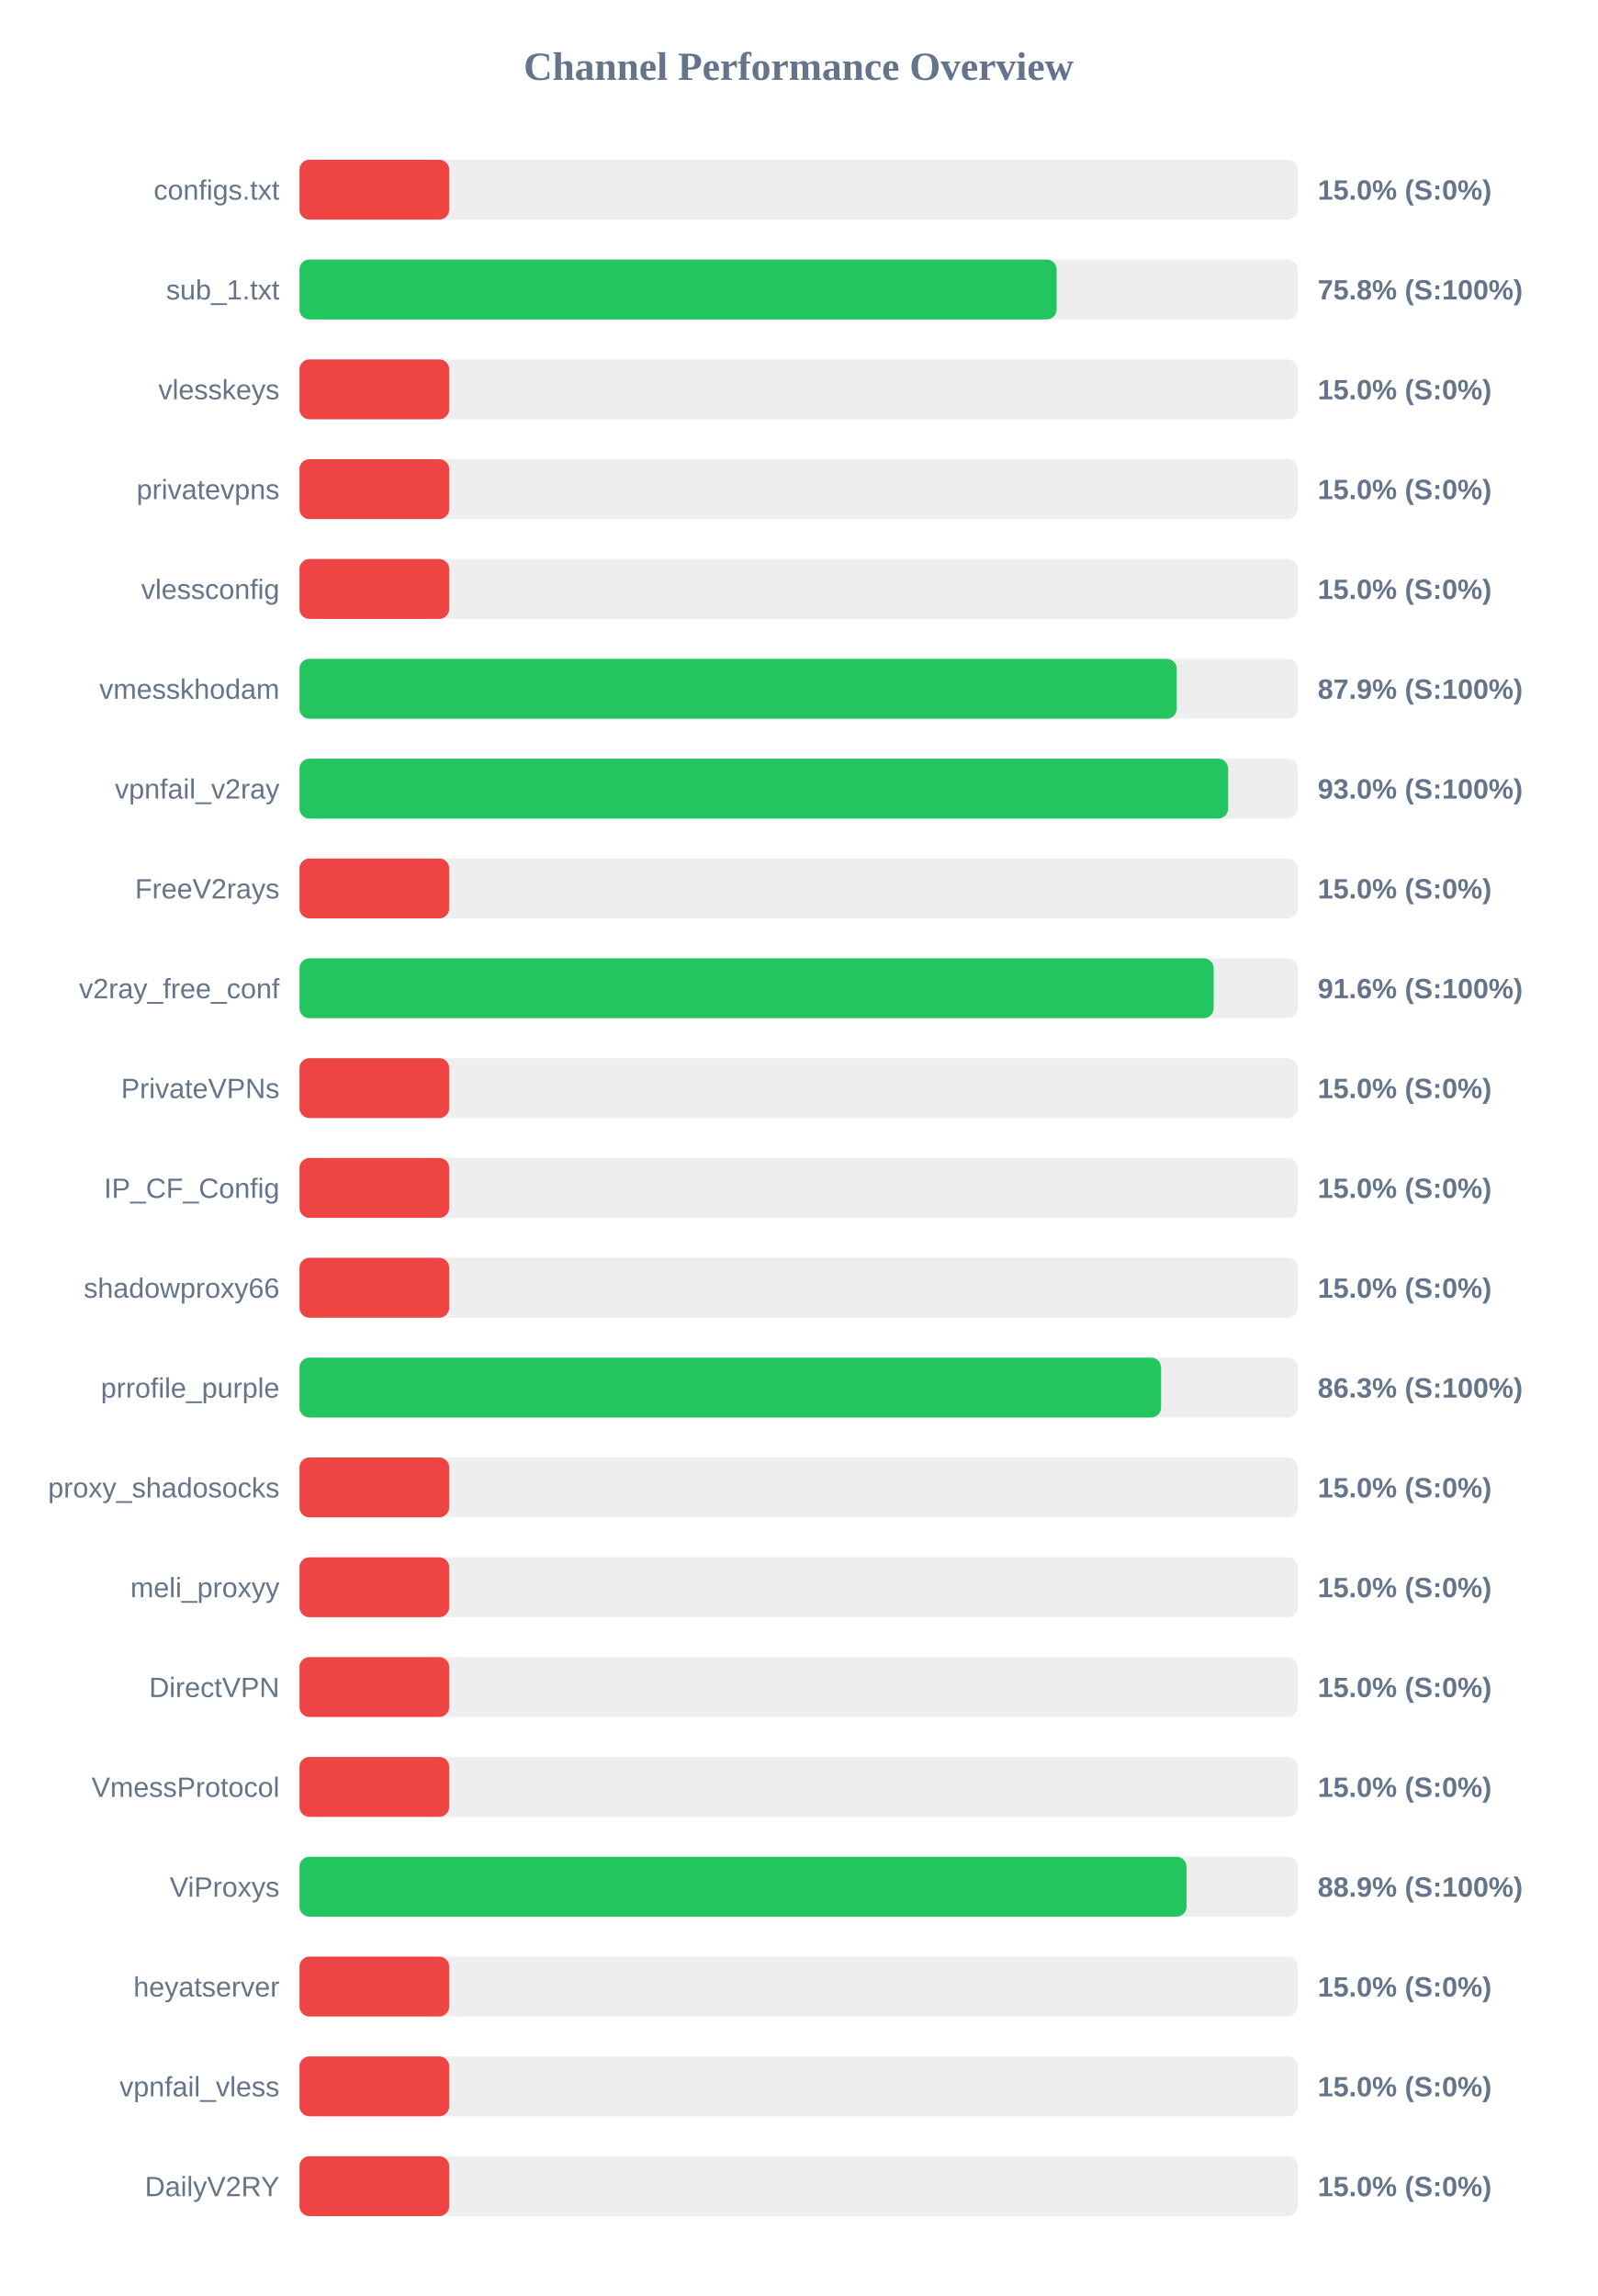
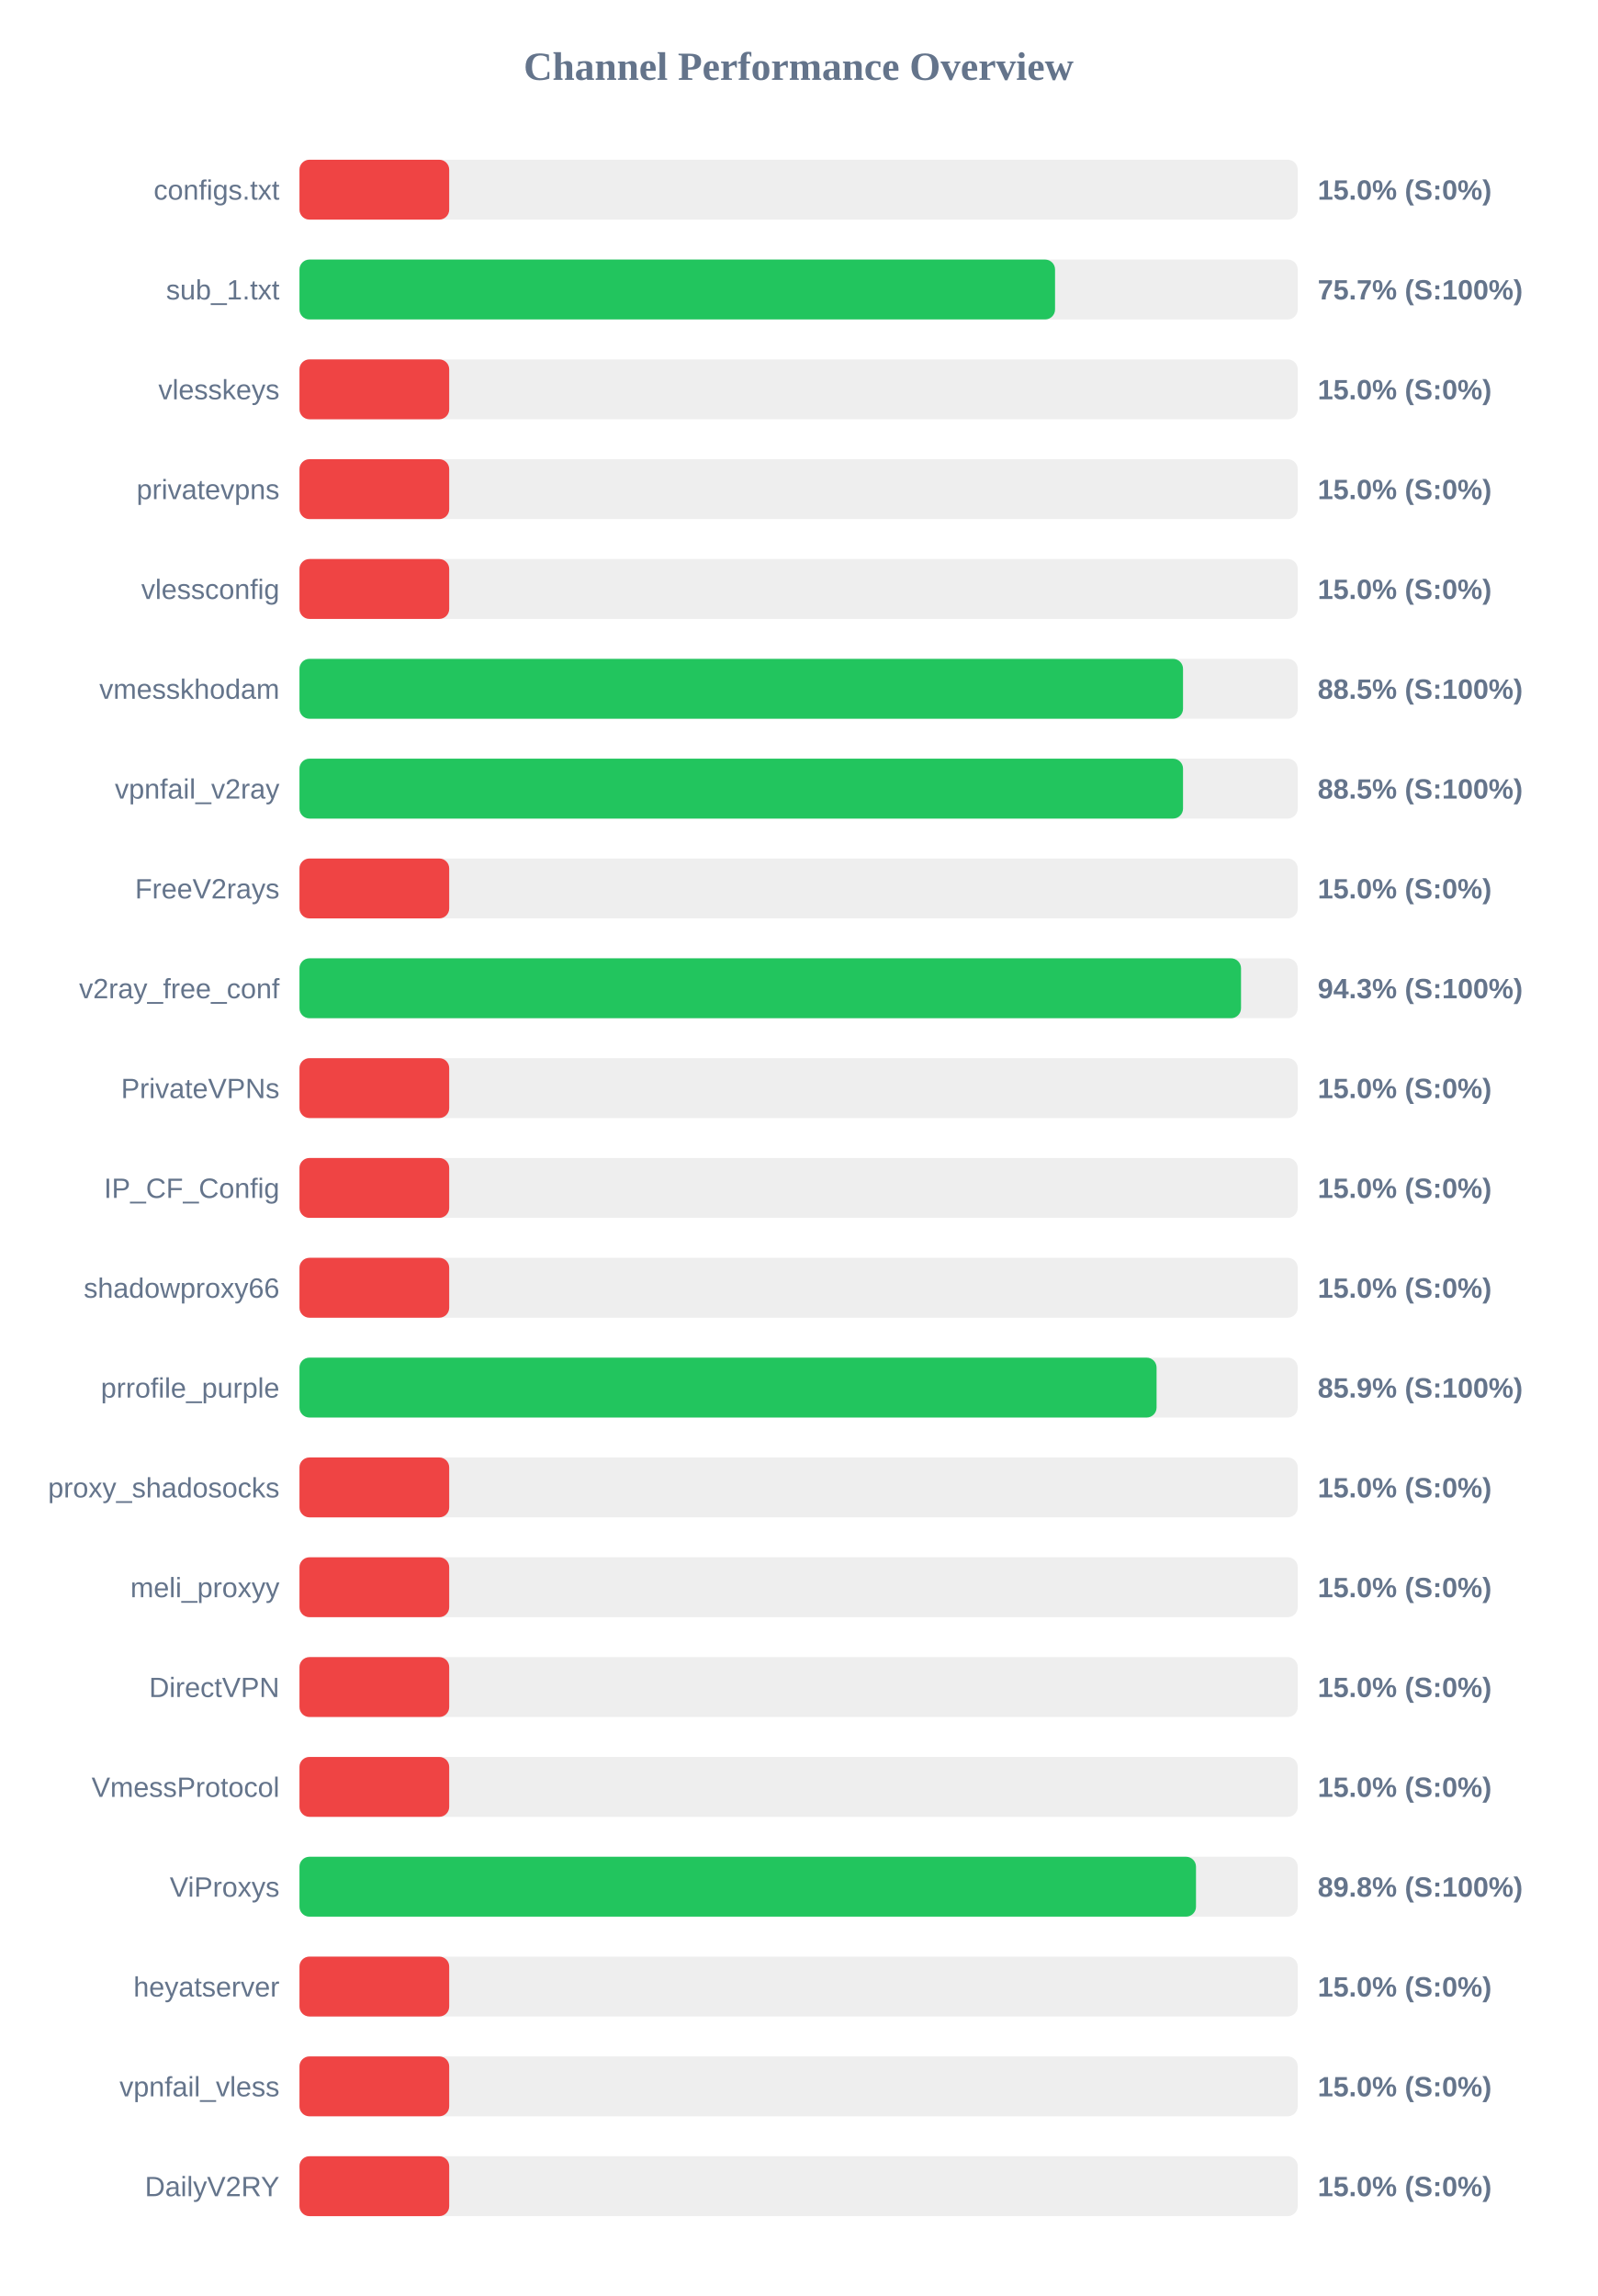
<svg xmlns="http://www.w3.org/2000/svg" width="800" height="1150" version="1.1">
  <style>
        .row { font: 14px Arial; fill: #64748b; }
        .score { font: bold 14px Arial; fill: #64748b; }
    </style>
  <text x="400" y="40" text-anchor="middle" font-size="20px" font-weight="bold" fill="#64748b">Channel Performance Overview</text>
  <rect x="150" y="80" width="500" height="30" fill="#eee" rx="5" />
  <rect x="150" y="80" width="75.0" height="30" fill="#ef4444" rx="5" />
  <text x="140" y="100" text-anchor="end" class="row">configs.txt</text>
  <text x="660" y="100" text-anchor="start" class="score">15.0% (S:0%)</text>
  <rect x="150" y="130" width="500" height="30" fill="#eee" rx="5" />
-   <rect x="150" y="130" width="379.25" height="30" fill="#22c55e" rx="5" />
+   <rect x="150" y="130" width="378.45" height="30" fill="#22c55e" rx="5" />
  <text x="140" y="150" text-anchor="end" class="row">sub_1.txt</text>
-   <text x="660" y="150" text-anchor="start" class="score">75.8% (S:100%)</text>
+   <text x="660" y="150" text-anchor="start" class="score">75.7% (S:100%)</text>
  <rect x="150" y="180" width="500" height="30" fill="#eee" rx="5" />
  <rect x="150" y="180" width="75.0" height="30" fill="#ef4444" rx="5" />
  <text x="140" y="200" text-anchor="end" class="row">vlesskeys</text>
  <text x="660" y="200" text-anchor="start" class="score">15.0% (S:0%)</text>
  <rect x="150" y="230" width="500" height="30" fill="#eee" rx="5" />
  <rect x="150" y="230" width="75.0" height="30" fill="#ef4444" rx="5" />
  <text x="140" y="250" text-anchor="end" class="row">privatevpns</text>
  <text x="660" y="250" text-anchor="start" class="score">15.0% (S:0%)</text>
  <rect x="150" y="280" width="500" height="30" fill="#eee" rx="5" />
  <rect x="150" y="280" width="75.0" height="30" fill="#ef4444" rx="5" />
  <text x="140" y="300" text-anchor="end" class="row">vlessconfig</text>
  <text x="660" y="300" text-anchor="start" class="score">15.0% (S:0%)</text>
  <rect x="150" y="330" width="500" height="30" fill="#eee" rx="5" />
-   <rect x="150" y="330" width="439.4" height="30" fill="#22c55e" rx="5" />
+   <rect x="150" y="330" width="442.55" height="30" fill="#22c55e" rx="5" />
  <text x="140" y="350" text-anchor="end" class="row">vmesskhodam</text>
-   <text x="660" y="350" text-anchor="start" class="score">87.9% (S:100%)</text>
+   <text x="660" y="350" text-anchor="start" class="score">88.5% (S:100%)</text>
  <rect x="150" y="380" width="500" height="30" fill="#eee" rx="5" />
-   <rect x="150" y="380" width="465.15" height="30" fill="#22c55e" rx="5" />
+   <rect x="150" y="380" width="442.55" height="30" fill="#22c55e" rx="5" />
  <text x="140" y="400" text-anchor="end" class="row">vpnfail_v2ray</text>
-   <text x="660" y="400" text-anchor="start" class="score">93.0% (S:100%)</text>
+   <text x="660" y="400" text-anchor="start" class="score">88.5% (S:100%)</text>
  <rect x="150" y="430" width="500" height="30" fill="#eee" rx="5" />
  <rect x="150" y="430" width="75.0" height="30" fill="#ef4444" rx="5" />
  <text x="140" y="450" text-anchor="end" class="row">FreeV2rays</text>
  <text x="660" y="450" text-anchor="start" class="score">15.0% (S:0%)</text>
  <rect x="150" y="480" width="500" height="30" fill="#eee" rx="5" />
-   <rect x="150" y="480" width="457.9" height="30" fill="#22c55e" rx="5" />
+   <rect x="150" y="480" width="471.6" height="30" fill="#22c55e" rx="5" />
  <text x="140" y="500" text-anchor="end" class="row">v2ray_free_conf</text>
-   <text x="660" y="500" text-anchor="start" class="score">91.6% (S:100%)</text>
+   <text x="660" y="500" text-anchor="start" class="score">94.3% (S:100%)</text>
  <rect x="150" y="530" width="500" height="30" fill="#eee" rx="5" />
  <rect x="150" y="530" width="75.0" height="30" fill="#ef4444" rx="5" />
  <text x="140" y="550" text-anchor="end" class="row">PrivateVPNs</text>
  <text x="660" y="550" text-anchor="start" class="score">15.0% (S:0%)</text>
  <rect x="150" y="580" width="500" height="30" fill="#eee" rx="5" />
  <rect x="150" y="580" width="75.0" height="30" fill="#ef4444" rx="5" />
  <text x="140" y="600" text-anchor="end" class="row">IP_CF_Config</text>
  <text x="660" y="600" text-anchor="start" class="score">15.0% (S:0%)</text>
  <rect x="150" y="630" width="500" height="30" fill="#eee" rx="5" />
  <rect x="150" y="630" width="75.0" height="30" fill="#ef4444" rx="5" />
  <text x="140" y="650" text-anchor="end" class="row">shadowproxy66</text>
  <text x="660" y="650" text-anchor="start" class="score">15.0% (S:0%)</text>
  <rect x="150" y="680" width="500" height="30" fill="#eee" rx="5" />
-   <rect x="150" y="680" width="431.55" height="30" fill="#22c55e" rx="5" />
+   <rect x="150" y="680" width="429.3" height="30" fill="#22c55e" rx="5" />
  <text x="140" y="700" text-anchor="end" class="row">prrofile_purple</text>
-   <text x="660" y="700" text-anchor="start" class="score">86.3% (S:100%)</text>
+   <text x="660" y="700" text-anchor="start" class="score">85.9% (S:100%)</text>
  <rect x="150" y="730" width="500" height="30" fill="#eee" rx="5" />
  <rect x="150" y="730" width="75.0" height="30" fill="#ef4444" rx="5" />
  <text x="140" y="750" text-anchor="end" class="row">proxy_shadosocks</text>
  <text x="660" y="750" text-anchor="start" class="score">15.0% (S:0%)</text>
  <rect x="150" y="780" width="500" height="30" fill="#eee" rx="5" />
  <rect x="150" y="780" width="75.0" height="30" fill="#ef4444" rx="5" />
  <text x="140" y="800" text-anchor="end" class="row">meli_proxyy</text>
  <text x="660" y="800" text-anchor="start" class="score">15.0% (S:0%)</text>
  <rect x="150" y="830" width="500" height="30" fill="#eee" rx="5" />
  <rect x="150" y="830" width="75.0" height="30" fill="#ef4444" rx="5" />
  <text x="140" y="850" text-anchor="end" class="row">DirectVPN</text>
  <text x="660" y="850" text-anchor="start" class="score">15.0% (S:0%)</text>
  <rect x="150" y="880" width="500" height="30" fill="#eee" rx="5" />
  <rect x="150" y="880" width="75.0" height="30" fill="#ef4444" rx="5" />
  <text x="140" y="900" text-anchor="end" class="row">VmessProtocol</text>
  <text x="660" y="900" text-anchor="start" class="score">15.0% (S:0%)</text>
  <rect x="150" y="930" width="500" height="30" fill="#eee" rx="5" />
-   <rect x="150" y="930" width="444.3" height="30" fill="#22c55e" rx="5" />
+   <rect x="150" y="930" width="449.05" height="30" fill="#22c55e" rx="5" />
  <text x="140" y="950" text-anchor="end" class="row">ViProxys</text>
-   <text x="660" y="950" text-anchor="start" class="score">88.9% (S:100%)</text>
+   <text x="660" y="950" text-anchor="start" class="score">89.8% (S:100%)</text>
  <rect x="150" y="980" width="500" height="30" fill="#eee" rx="5" />
  <rect x="150" y="980" width="75.0" height="30" fill="#ef4444" rx="5" />
  <text x="140" y="1000" text-anchor="end" class="row">heyatserver</text>
  <text x="660" y="1000" text-anchor="start" class="score">15.0% (S:0%)</text>
  <rect x="150" y="1030" width="500" height="30" fill="#eee" rx="5" />
  <rect x="150" y="1030" width="75.0" height="30" fill="#ef4444" rx="5" />
  <text x="140" y="1050" text-anchor="end" class="row">vpnfail_vless</text>
  <text x="660" y="1050" text-anchor="start" class="score">15.0% (S:0%)</text>
  <rect x="150" y="1080" width="500" height="30" fill="#eee" rx="5" />
  <rect x="150" y="1080" width="75.0" height="30" fill="#ef4444" rx="5" />
  <text x="140" y="1100" text-anchor="end" class="row">DailyV2RY</text>
  <text x="660" y="1100" text-anchor="start" class="score">15.0% (S:0%)</text>
</svg>
